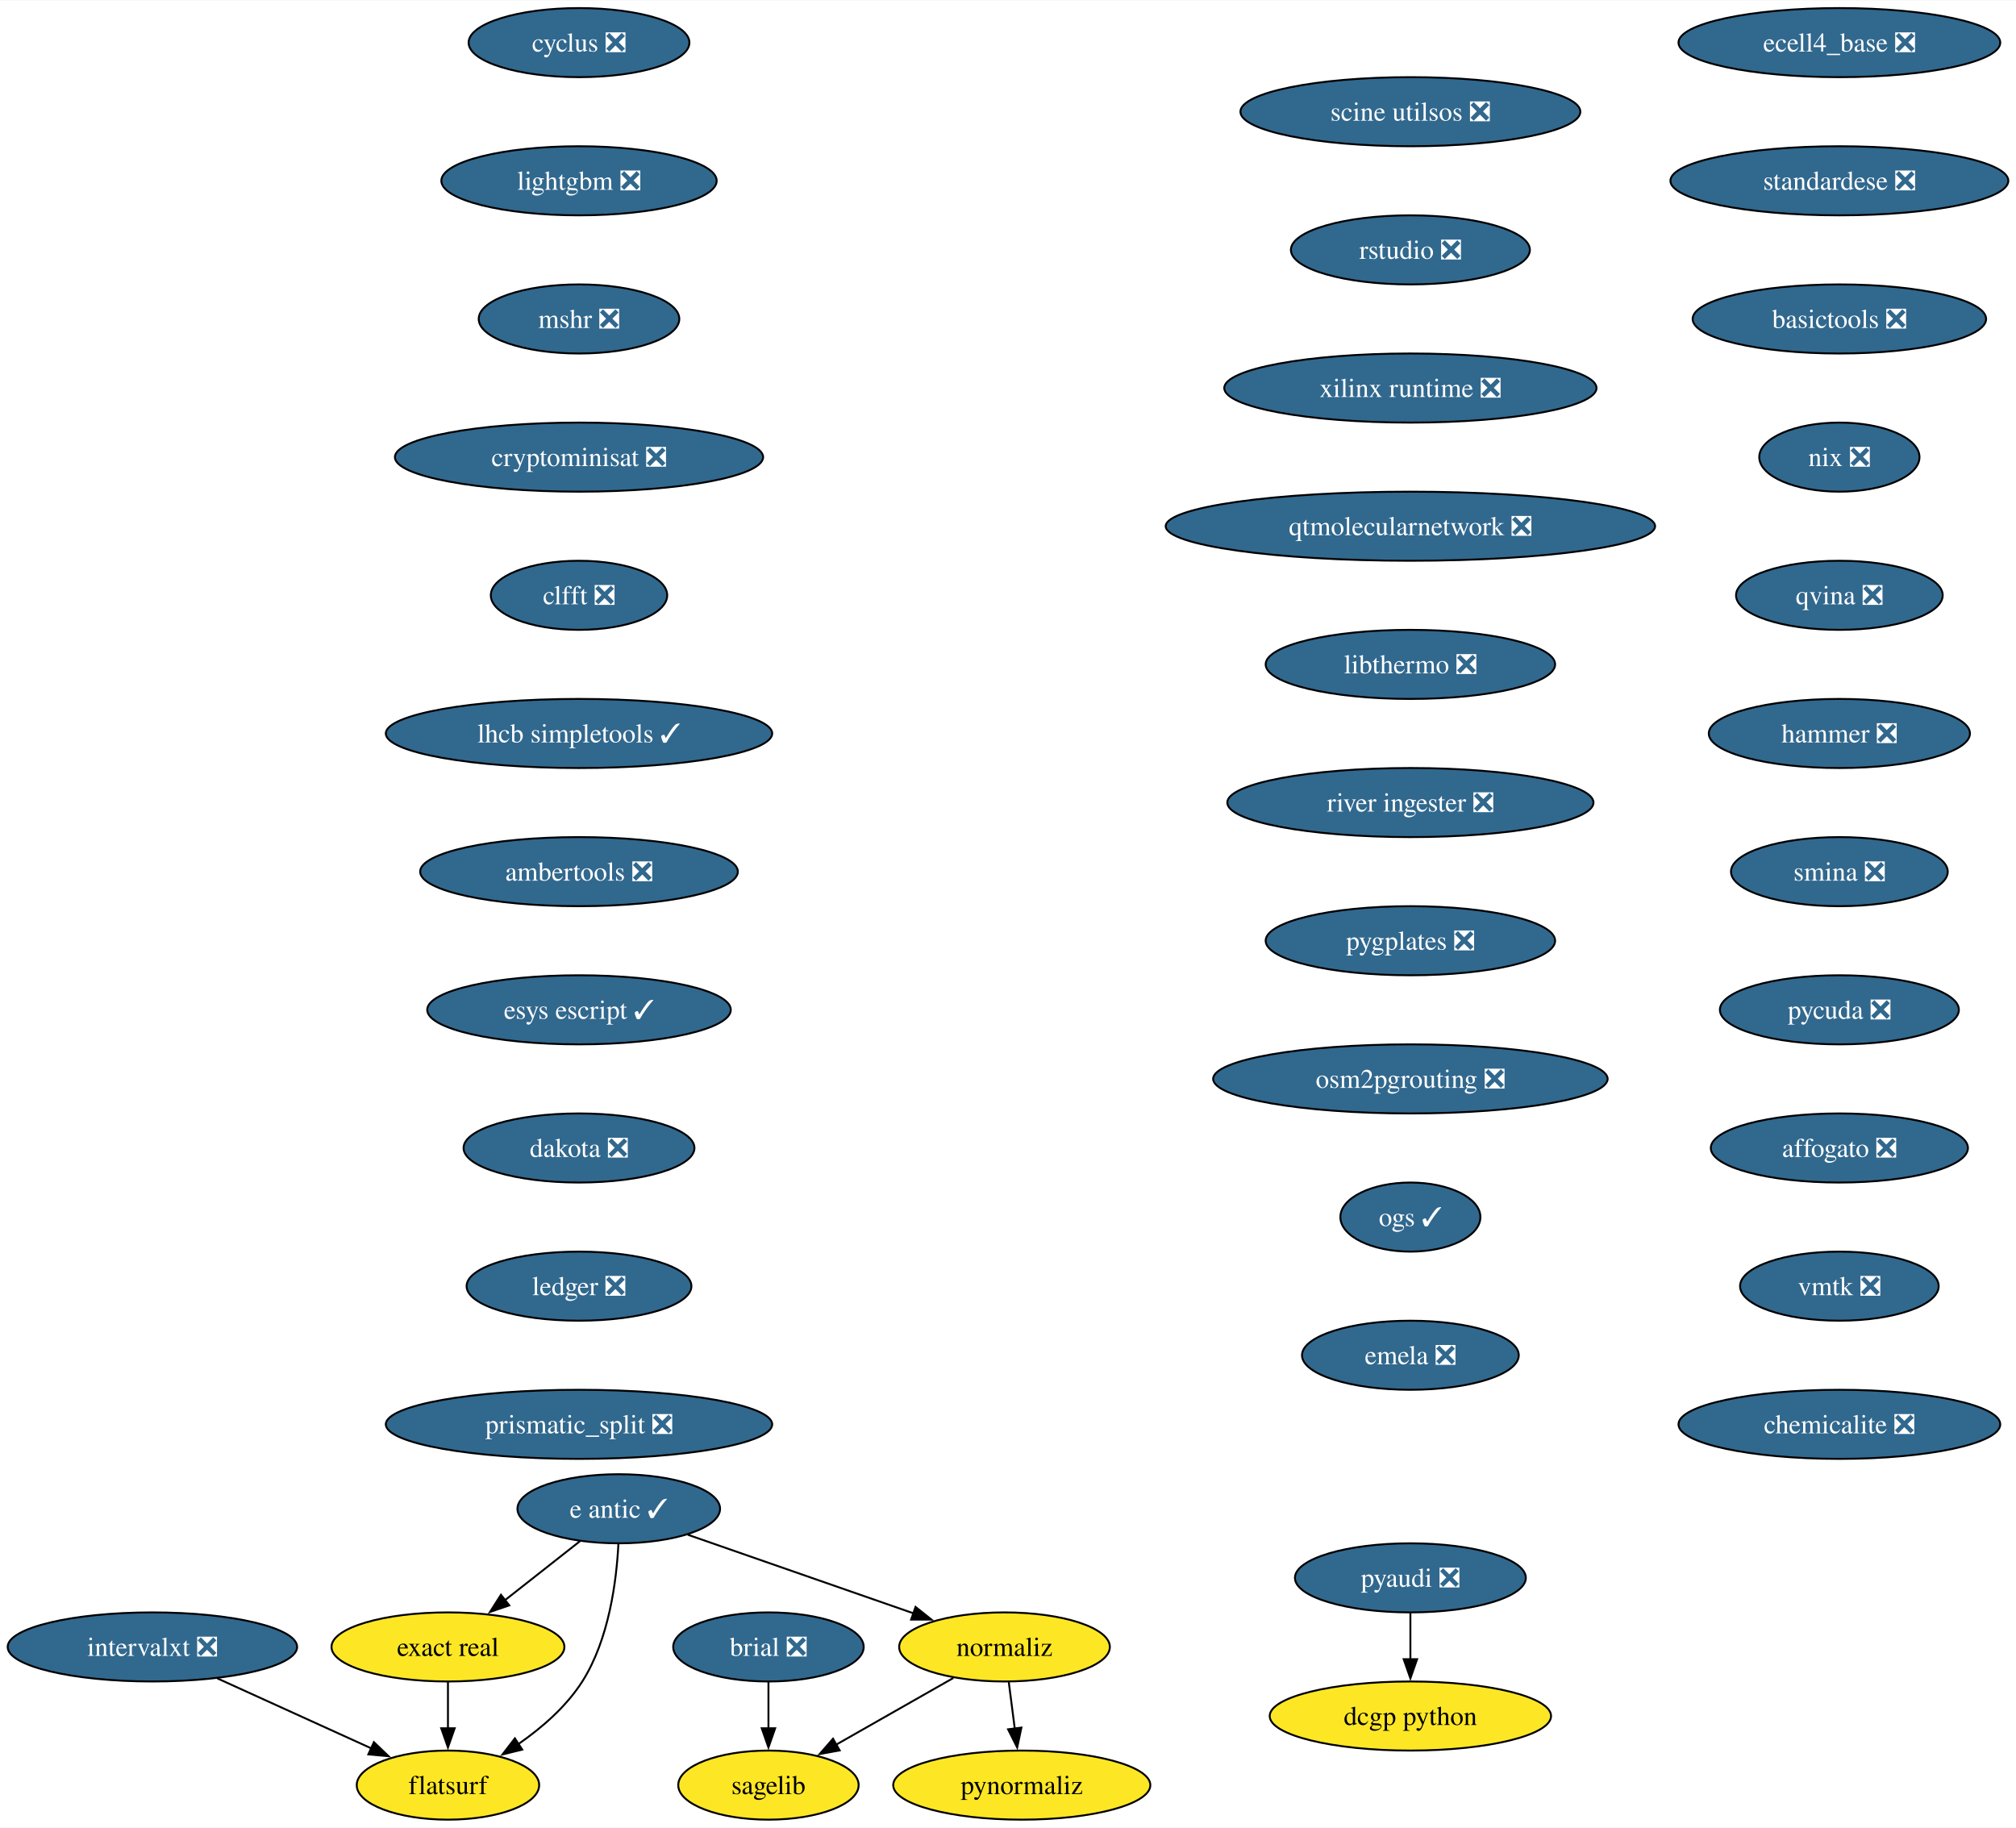
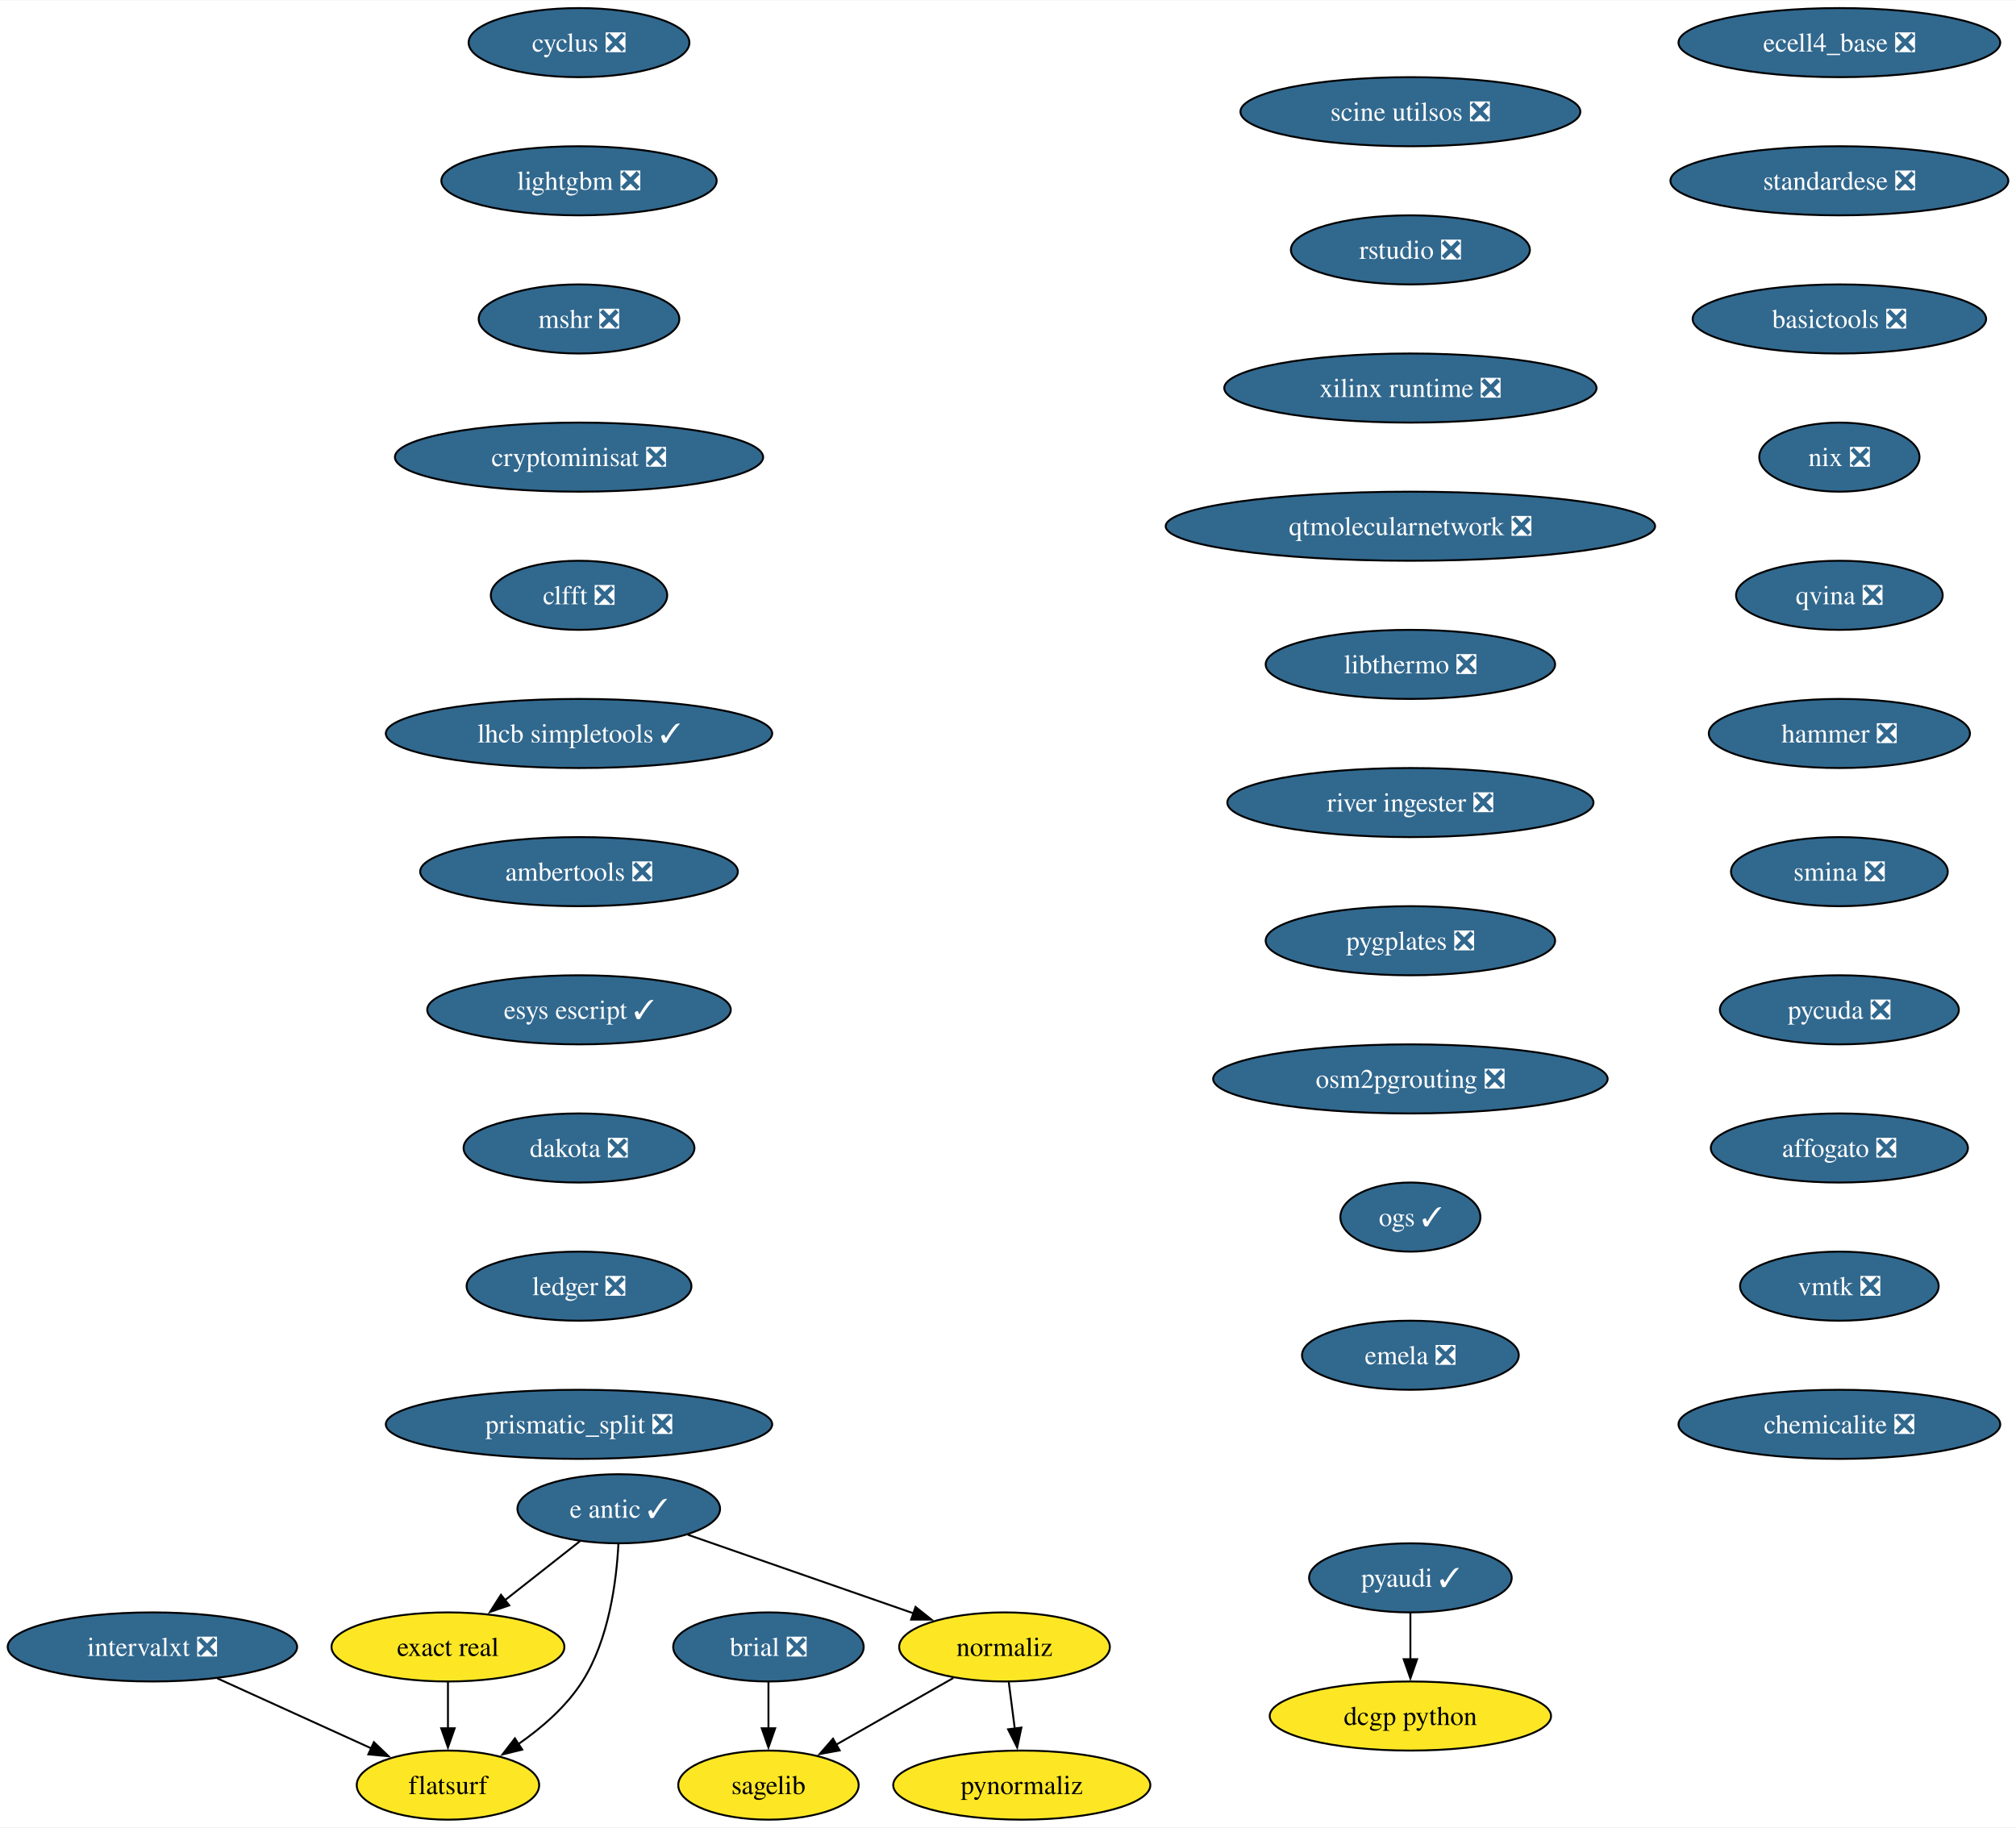
<svg xmlns="http://www.w3.org/2000/svg" xmlns:xlink="http://www.w3.org/1999/xlink" width="1050pt" height="952pt" viewBox="0.00 0.00 1050.46 952.00">
  <g id="graph0" class="graph" transform="scale(1 1) rotate(0) translate(4 948)">
    <polygon fill="white" stroke="none" points="-4,4 -4,-948 1046.46,-948 1046.46,4 -4,4" />
    <g id="node1" class="node">
      <g id="a_node1">
        <a xlink:href="https://github.com/conda-forge/brial-feedstock/pull/37" xlink:title="brial ❎">
          <ellipse fill="#31688e" stroke="black" cx="396.41" cy="-90" rx="49.63" ry="18" />
          <text text-anchor="middle" x="396.41" y="-85.33" font-family="Times,serif" font-size="14.00" fill="white">brial ❎</text>
        </a>
      </g>
    </g>
    <g id="node2" class="node">
      <g id="a_node2">
        <a xlink:href="https://github.com/conda-forge/sagelib-feedstock" xlink:title="sagelib">
          <ellipse fill="#fde725" stroke="black" cx="396.41" cy="-18" rx="47" ry="18" />
          <text text-anchor="middle" x="396.41" y="-13.32" font-family="Times,serif" font-size="14.00">sagelib</text>
        </a>
      </g>
    </g>
    <g id="edge1" class="edge">
      <path fill="none" stroke="black" d="M396.41,-71.7C396.41,-64.41 396.41,-55.73 396.41,-47.54" />
      <polygon fill="black" stroke="black" points="399.91,-47.62 396.41,-37.62 392.91,-47.62 399.91,-47.62" />
    </g>
    <g id="node3" class="node">
      <g id="a_node3">
        <a xlink:href="https://github.com/conda-forge/cyclus-feedstock/pull/94" xlink:title="cyclus ❎">
          <ellipse fill="#31688e" stroke="black" cx="297.7" cy="-926" rx="57.52" ry="18" />
          <text text-anchor="middle" x="297.7" y="-921.33" font-family="Times,serif" font-size="14.00" fill="white">cyclus ❎</text>
        </a>
      </g>
    </g>
    <g id="node4" class="node">
      <g id="a_node4">
        <a xlink:href="https://github.com/conda-forge/lightgbm-feedstock/pull/64" xlink:title="lightgbm ❎">
          <ellipse fill="#31688e" stroke="black" cx="297.7" cy="-854" rx="71.73" ry="18" />
          <text text-anchor="middle" x="297.7" y="-849.33" font-family="Times,serif" font-size="14.00" fill="white">lightgbm ❎</text>
        </a>
      </g>
    </g>
    <g id="node5" class="node">
      <g id="a_node5">
        <a xlink:href="https://github.com/conda-forge/mshr-feedstock/pull/38" xlink:title="mshr ❎">
          <ellipse fill="#31688e" stroke="black" cx="297.7" cy="-782" rx="52.26" ry="18" />
          <text text-anchor="middle" x="297.7" y="-777.33" font-family="Times,serif" font-size="14.00" fill="white">mshr ❎</text>
        </a>
      </g>
    </g>
    <g id="node6" class="node">
      <g id="a_node6">
        <a xlink:href="https://github.com/conda-forge/cryptominisat-feedstock/pull/59" xlink:title="cryptominisat ❎">
          <ellipse fill="#31688e" stroke="black" cx="297.7" cy="-710" rx="95.93" ry="18" />
          <text text-anchor="middle" x="297.7" y="-705.33" font-family="Times,serif" font-size="14.00" fill="white">cryptominisat ❎</text>
        </a>
      </g>
    </g>
    <g id="node7" class="node">
      <g id="a_node7">
        <a xlink:href="https://github.com/conda-forge/clfft-feedstock/pull/19" xlink:title="clfft ❎">
          <ellipse fill="#31688e" stroke="black" cx="297.7" cy="-638" rx="45.95" ry="18" />
          <text text-anchor="middle" x="297.7" y="-633.33" font-family="Times,serif" font-size="14.00" fill="white">clfft ❎</text>
        </a>
      </g>
    </g>
    <g id="node8" class="node">
      <g id="a_node8">
        <a xlink:href="https://github.com/conda-forge/lhcb-simpletools-feedstock/pull/34" xlink:title="lhcb simpletools ✓">
          <ellipse fill="#31688e" stroke="black" cx="297.7" cy="-566" rx="100.66" ry="18" />
          <text text-anchor="middle" x="297.7" y="-561.33" font-family="Times,serif" font-size="14.00" fill="white">lhcb simpletools ✓</text>
        </a>
      </g>
    </g>
    <g id="node16" class="node">
      <g id="a_node16">
        <a xlink:href="https://github.com/conda-forge/ambertools-feedstock/pull/150" xlink:title="ambertools ❎">
          <ellipse fill="#31688e" stroke="black" cx="297.7" cy="-494" rx="82.77" ry="18" />
          <text text-anchor="middle" x="297.7" y="-489.32" font-family="Times,serif" font-size="14.00" fill="white">ambertools ❎</text>
        </a>
      </g>
    </g>
    <g id="node9" class="node">
      <g id="a_node9">
-         <a xlink:href="https://github.com/conda-forge/pyaudi-feedstock/pull/45" xlink:title="pyaudi ❎">
-           <ellipse fill="#31688e" stroke="black" cx="730.9" cy="-126" rx="60.15" ry="18" />
-           <text text-anchor="middle" x="730.9" y="-121.33" font-family="Times,serif" font-size="14.00" fill="white">pyaudi ❎</text>
+         <a xlink:href="https://github.com/conda-forge/pyaudi-feedstock/pull/45" xlink:title="pyaudi ✓">
+           <ellipse fill="#31688e" stroke="black" cx="730.9" cy="-126" rx="52.79" ry="18" />
+           <text text-anchor="middle" x="730.9" y="-121.33" font-family="Times,serif" font-size="14.00" fill="white">pyaudi ✓</text>
        </a>
      </g>
    </g>
    <g id="node10" class="node">
      <g id="a_node10">
        <a xlink:href="https://github.com/conda-forge/dcgp-python-feedstock" xlink:title="dcgp python">
          <ellipse fill="#fde725" stroke="black" cx="730.9" cy="-54" rx="73.3" ry="18" />
          <text text-anchor="middle" x="730.9" y="-49.33" font-family="Times,serif" font-size="14.00">dcgp python</text>
        </a>
      </g>
    </g>
    <g id="edge7" class="edge">
      <path fill="none" stroke="black" d="M730.9,-107.7C730.9,-100.41 730.9,-91.73 730.9,-83.54" />
      <polygon fill="black" stroke="black" points="734.4,-83.62 730.9,-73.62 727.4,-83.62 734.4,-83.62" />
    </g>
    <g id="node11" class="node">
      <g id="a_node11">
        <a xlink:href="https://github.com/conda-forge/e-antic-feedstock/pull/63" xlink:title="e antic ✓">
          <ellipse fill="#31688e" stroke="black" cx="318.41" cy="-162" rx="52.79" ry="18" />
          <text text-anchor="middle" x="318.41" y="-157.32" font-family="Times,serif" font-size="14.00" fill="white">e antic ✓</text>
        </a>
      </g>
    </g>
    <g id="node12" class="node">
      <g id="a_node12">
        <a xlink:href="https://github.com/conda-forge/normaliz-feedstock" xlink:title="normaliz">
          <ellipse fill="#fde725" stroke="black" cx="519.41" cy="-90" rx="54.89" ry="18" />
          <text text-anchor="middle" x="519.41" y="-85.33" font-family="Times,serif" font-size="14.00">normaliz</text>
        </a>
      </g>
    </g>
    <g id="edge8" class="edge">
      <path fill="none" stroke="black" d="M354.34,-148.49C387.19,-137.05 436,-120.05 472.03,-107.5" />
      <polygon fill="black" stroke="black" points="473.05,-110.85 481.34,-104.26 470.74,-104.24 473.05,-110.85" />
    </g>
    <g id="node13" class="node">
      <g id="a_node13">
        <a xlink:href="https://github.com/conda-forge/exact-real-feedstock" xlink:title="exact real">
          <ellipse fill="#fde725" stroke="black" cx="229.41" cy="-90" rx="60.68" ry="18" />
          <text text-anchor="middle" x="229.41" y="-85.33" font-family="Times,serif" font-size="14.00">exact real</text>
        </a>
      </g>
    </g>
    <g id="edge9" class="edge">
      <path fill="none" stroke="black" d="M298.21,-145.12C286.66,-136.03 271.95,-124.46 259.1,-114.35" />
      <polygon fill="black" stroke="black" points="261.36,-111.67 251.33,-108.24 257.03,-117.18 261.36,-111.67" />
    </g>
    <g id="node14" class="node">
      <g id="a_node14">
        <a xlink:href="https://github.com/conda-forge/flatsurf-feedstock" xlink:title="flatsurf">
          <ellipse fill="#fde725" stroke="black" cx="229.41" cy="-18" rx="47.53" ry="18" />
          <text text-anchor="middle" x="229.41" y="-13.32" font-family="Times,serif" font-size="14.00">flatsurf</text>
        </a>
      </g>
    </g>
    <g id="edge10" class="edge">
      <path fill="none" stroke="black" d="M318.22,-143.6C317.25,-124.61 313.4,-94 299.41,-72 291.06,-58.88 278.26,-47.8 265.87,-39.22" />
      <polygon fill="black" stroke="black" points="268.11,-36.51 257.82,-33.98 264.29,-42.37 268.11,-36.51" />
    </g>
    <g id="edge11" class="edge">
      <path fill="none" stroke="black" d="M492.72,-73.81C474.87,-63.65 451.19,-50.18 431.78,-39.13" />
      <polygon fill="black" stroke="black" points="433.52,-36.09 423.1,-34.19 430.06,-42.18 433.52,-36.09" />
    </g>
    <g id="node15" class="node">
      <g id="a_node15">
        <a xlink:href="https://github.com/conda-forge/pynormaliz-feedstock" xlink:title="pynormaliz">
          <ellipse fill="#fde725" stroke="black" cx="528.41" cy="-18" rx="66.99" ry="18" />
          <text text-anchor="middle" x="528.41" y="-13.32" font-family="Times,serif" font-size="14.00">pynormaliz</text>
        </a>
      </g>
    </g>
    <g id="edge12" class="edge">
      <path fill="none" stroke="black" d="M521.63,-71.7C522.58,-64.32 523.71,-55.52 524.78,-47.25" />
      <polygon fill="black" stroke="black" points="528.21,-47.97 526.02,-37.61 521.27,-47.08 528.21,-47.97" />
    </g>
    <g id="edge13" class="edge">
      <path fill="none" stroke="black" d="M229.41,-71.7C229.41,-64.41 229.41,-55.73 229.41,-47.54" />
      <polygon fill="black" stroke="black" points="232.91,-47.62 229.41,-37.62 225.91,-47.62 232.91,-47.62" />
    </g>
    <g id="node17" class="node">
      <g id="a_node17">
        <a xlink:href="https://github.com/conda-forge/esys-escript-feedstock/pull/74" xlink:title="esys escript ✓">
          <ellipse fill="#31688e" stroke="black" cx="297.7" cy="-422" rx="79.09" ry="18" />
          <text text-anchor="middle" x="297.7" y="-417.32" font-family="Times,serif" font-size="14.00" fill="white">esys escript ✓</text>
        </a>
      </g>
    </g>
    <g id="node18" class="node">
      <g id="a_node18">
        <a xlink:href="https://github.com/conda-forge/dakota-feedstock/pull/50" xlink:title="dakota ❎">
          <ellipse fill="#31688e" stroke="black" cx="297.7" cy="-350" rx="60.15" ry="18" />
          <text text-anchor="middle" x="297.7" y="-345.32" font-family="Times,serif" font-size="14.00" fill="white">dakota ❎</text>
        </a>
      </g>
    </g>
    <g id="node19" class="node">
      <g id="a_node19">
        <a xlink:href="https://github.com/conda-forge/ledger-feedstock/pull/39" xlink:title="ledger ❎">
          <ellipse fill="#31688e" stroke="black" cx="297.7" cy="-278" rx="58.57" ry="18" />
          <text text-anchor="middle" x="297.7" y="-273.32" font-family="Times,serif" font-size="14.00" fill="white">ledger ❎</text>
        </a>
      </g>
    </g>
    <g id="node20" class="node">
      <g id="a_node20">
        <a xlink:href="https://github.com/conda-forge/prismatic_split-feedstock/pull/55" xlink:title="prismatic_split ❎">
          <ellipse fill="#31688e" stroke="black" cx="297.7" cy="-206" rx="100.66" ry="18" />
          <text text-anchor="middle" x="297.7" y="-201.32" font-family="Times,serif" font-size="14.00" fill="white">prismatic_split ❎</text>
        </a>
      </g>
    </g>
    <g id="node21" class="node">
      <g id="a_node21">
        <a xlink:href="https://github.com/conda-forge/ecell4_base-feedstock/pull/30" xlink:title="ecell4_base ❎">
          <ellipse fill="#31688e" stroke="black" cx="954.43" cy="-926" rx="83.83" ry="18" />
          <text text-anchor="middle" x="954.43" y="-921.33" font-family="Times,serif" font-size="14.00" fill="white">ecell4_base ❎</text>
        </a>
      </g>
    </g>
    <g id="node22" class="node">
      <g id="a_node22">
        <a xlink:href="https://github.com/conda-forge/standardese-feedstock/pull/12" xlink:title="standardese ❎">
          <ellipse fill="#31688e" stroke="black" cx="954.43" cy="-854" rx="88.04" ry="18" />
          <text text-anchor="middle" x="954.43" y="-849.33" font-family="Times,serif" font-size="14.00" fill="white">standardese ❎</text>
        </a>
      </g>
    </g>
    <g id="node23" class="node">
      <g id="a_node23">
        <a xlink:href="https://github.com/conda-forge/basictools-feedstock/pull/52" xlink:title="basictools ❎">
          <ellipse fill="#31688e" stroke="black" cx="954.43" cy="-782" rx="76.46" ry="18" />
          <text text-anchor="middle" x="954.43" y="-777.33" font-family="Times,serif" font-size="14.00" fill="white">basictools ❎</text>
        </a>
      </g>
    </g>
    <g id="node24" class="node">
      <g id="a_node24">
        <a xlink:href="https://github.com/conda-forge/nix-feedstock/pull/26" xlink:title="nix ❎">
          <ellipse fill="#31688e" stroke="black" cx="954.43" cy="-710" rx="41.74" ry="18" />
          <text text-anchor="middle" x="954.43" y="-705.33" font-family="Times,serif" font-size="14.00" fill="white">nix ❎</text>
        </a>
      </g>
    </g>
    <g id="node25" class="node">
      <g id="a_node25">
        <a xlink:href="https://github.com/conda-forge/qvina-feedstock/pull/8" xlink:title="qvina ❎">
          <ellipse fill="#31688e" stroke="black" cx="954.43" cy="-638" rx="53.84" ry="18" />
          <text text-anchor="middle" x="954.43" y="-633.33" font-family="Times,serif" font-size="14.00" fill="white">qvina ❎</text>
        </a>
      </g>
    </g>
    <g id="node26" class="node">
      <g id="a_node26">
        <a xlink:href="https://github.com/conda-forge/hammer-feedstock/pull/48" xlink:title="hammer ❎">
          <ellipse fill="#31688e" stroke="black" cx="954.43" cy="-566" rx="68.04" ry="18" />
          <text text-anchor="middle" x="954.43" y="-561.33" font-family="Times,serif" font-size="14.00" fill="white">hammer ❎</text>
        </a>
      </g>
    </g>
    <g id="node27" class="node">
      <g id="a_node27">
        <a xlink:href="https://github.com/conda-forge/smina-feedstock/pull/4" xlink:title="smina ❎">
          <ellipse fill="#31688e" stroke="black" cx="954.43" cy="-494" rx="56.47" ry="18" />
          <text text-anchor="middle" x="954.43" y="-489.32" font-family="Times,serif" font-size="14.00" fill="white">smina ❎</text>
        </a>
      </g>
    </g>
    <g id="node28" class="node">
      <g id="a_node28">
        <a xlink:href="https://github.com/conda-forge/pycuda-feedstock/pull/42" xlink:title="pycuda ❎">
          <ellipse fill="#31688e" stroke="black" cx="954.43" cy="-422" rx="62.26" ry="18" />
          <text text-anchor="middle" x="954.43" y="-417.32" font-family="Times,serif" font-size="14.00" fill="white">pycuda ❎</text>
        </a>
      </g>
    </g>
    <g id="node29" class="node">
      <g id="a_node29">
        <a xlink:href="https://github.com/conda-forge/affogato-feedstock/pull/20" xlink:title="affogato ❎">
          <ellipse fill="#31688e" stroke="black" cx="954.43" cy="-350" rx="66.99" ry="18" />
          <text text-anchor="middle" x="954.43" y="-345.32" font-family="Times,serif" font-size="14.00" fill="white">affogato ❎</text>
        </a>
      </g>
    </g>
    <g id="node30" class="node">
      <g id="a_node30">
        <a xlink:href="https://github.com/conda-forge/vmtk-feedstock/pull/27" xlink:title="vmtk ❎">
          <ellipse fill="#31688e" stroke="black" cx="954.43" cy="-278" rx="51.74" ry="18" />
          <text text-anchor="middle" x="954.43" y="-273.32" font-family="Times,serif" font-size="14.00" fill="white">vmtk ❎</text>
        </a>
      </g>
    </g>
    <g id="node32" class="node">
      <g id="a_node32">
        <a xlink:href="https://github.com/conda-forge/chemicalite-feedstock/pull/29" xlink:title="chemicalite ❎">
          <ellipse fill="#31688e" stroke="black" cx="954.43" cy="-206" rx="83.83" ry="18" />
          <text text-anchor="middle" x="954.43" y="-201.32" font-family="Times,serif" font-size="14.00" fill="white">chemicalite ❎</text>
        </a>
      </g>
    </g>
    <g id="node31" class="node">
      <g id="a_node31">
        <a xlink:href="https://github.com/conda-forge/intervalxt-feedstock/pull/23" xlink:title="intervalxt ❎">
          <ellipse fill="#31688e" stroke="black" cx="75.41" cy="-90" rx="75.41" ry="18" />
          <text text-anchor="middle" x="75.41" y="-85.33" font-family="Times,serif" font-size="14.00" fill="white">intervalxt ❎</text>
        </a>
      </g>
    </g>
    <g id="edge28" class="edge">
      <path fill="none" stroke="black" d="M109.21,-73.64C132.91,-62.86 164.7,-48.41 189.63,-37.08" />
      <polygon fill="black" stroke="black" points="190.82,-40.39 198.47,-33.06 187.92,-34.01 190.82,-40.39" />
    </g>
    <g id="node33" class="node">
      <g id="a_node33">
        <a xlink:href="https://github.com/conda-forge/scine-utilsos-feedstock/pull/16" xlink:title="scine utilsos ❎">
          <ellipse fill="#31688e" stroke="black" cx="730.9" cy="-890" rx="88.56" ry="18" />
          <text text-anchor="middle" x="730.9" y="-885.33" font-family="Times,serif" font-size="14.00" fill="white">scine utilsos ❎</text>
        </a>
      </g>
    </g>
    <g id="node34" class="node">
      <g id="a_node34">
        <a xlink:href="https://github.com/conda-forge/rstudio-feedstock/pull/37" xlink:title="rstudio ❎">
          <ellipse fill="#31688e" stroke="black" cx="730.9" cy="-818" rx="62.26" ry="18" />
          <text text-anchor="middle" x="730.9" y="-813.33" font-family="Times,serif" font-size="14.00" fill="white">rstudio ❎</text>
        </a>
      </g>
    </g>
    <g id="node35" class="node">
      <g id="a_node35">
        <a xlink:href="https://github.com/conda-forge/xilinx-runtime-feedstock/pull/35" xlink:title="xilinx runtime ❎">
          <ellipse fill="#31688e" stroke="black" cx="730.9" cy="-746" rx="96.98" ry="18" />
          <text text-anchor="middle" x="730.9" y="-741.33" font-family="Times,serif" font-size="14.00" fill="white">xilinx runtime ❎</text>
        </a>
      </g>
    </g>
    <g id="node36" class="node">
      <g id="a_node36">
        <a xlink:href="https://github.com/conda-forge/qtmolecularnetwork-feedstock/pull/24" xlink:title="qtmolecularnetwork ❎">
          <ellipse fill="#31688e" stroke="black" cx="730.9" cy="-674" rx="127.49" ry="18" />
          <text text-anchor="middle" x="730.9" y="-669.33" font-family="Times,serif" font-size="14.00" fill="white">qtmolecularnetwork ❎</text>
        </a>
      </g>
    </g>
    <g id="node37" class="node">
      <g id="a_node37">
        <a xlink:href="https://github.com/conda-forge/libthermo-feedstock/pull/17" xlink:title="libthermo ❎">
          <ellipse fill="#31688e" stroke="black" cx="730.9" cy="-602" rx="75.41" ry="18" />
          <text text-anchor="middle" x="730.9" y="-597.33" font-family="Times,serif" font-size="14.00" fill="white">libthermo ❎</text>
        </a>
      </g>
    </g>
    <g id="node38" class="node">
      <g id="a_node38">
        <a xlink:href="https://github.com/conda-forge/river-ingester-feedstock/pull/29" xlink:title="river ingester ❎">
          <ellipse fill="#31688e" stroke="black" cx="730.9" cy="-530" rx="95.4" ry="18" />
          <text text-anchor="middle" x="730.9" y="-525.33" font-family="Times,serif" font-size="14.00" fill="white">river ingester ❎</text>
        </a>
      </g>
    </g>
    <g id="node39" class="node">
      <g id="a_node39">
        <a xlink:href="https://github.com/conda-forge/pygplates-feedstock/pull/26" xlink:title="pygplates ❎">
          <ellipse fill="#31688e" stroke="black" cx="730.9" cy="-458" rx="75.41" ry="18" />
          <text text-anchor="middle" x="730.9" y="-453.32" font-family="Times,serif" font-size="14.00" fill="white">pygplates ❎</text>
        </a>
      </g>
    </g>
    <g id="node40" class="node">
      <g id="a_node40">
        <a xlink:href="https://github.com/conda-forge/osm2pgrouting-feedstock/pull/3" xlink:title="osm2pgrouting ❎">
          <ellipse fill="#31688e" stroke="black" cx="730.9" cy="-386" rx="102.77" ry="18" />
          <text text-anchor="middle" x="730.9" y="-381.32" font-family="Times,serif" font-size="14.00" fill="white">osm2pgrouting ❎</text>
        </a>
      </g>
    </g>
    <g id="node41" class="node">
      <g id="a_node41">
        <a xlink:href="https://github.com/conda-forge/ogs-feedstock/pull/3" xlink:title="ogs ✓">
          <ellipse fill="#31688e" stroke="black" cx="730.9" cy="-314" rx="36.48" ry="18" />
          <text text-anchor="middle" x="730.9" y="-309.32" font-family="Times,serif" font-size="14.00" fill="white">ogs ✓</text>
        </a>
      </g>
    </g>
    <g id="node42" class="node">
      <g id="a_node42">
        <a xlink:href="https://github.com/conda-forge/emela-feedstock/pull/2" xlink:title="emela ❎">
          <ellipse fill="#31688e" stroke="black" cx="730.9" cy="-242" rx="56.47" ry="18" />
          <text text-anchor="middle" x="730.9" y="-237.32" font-family="Times,serif" font-size="14.00" fill="white">emela ❎</text>
        </a>
      </g>
    </g>
  </g>
</svg>
